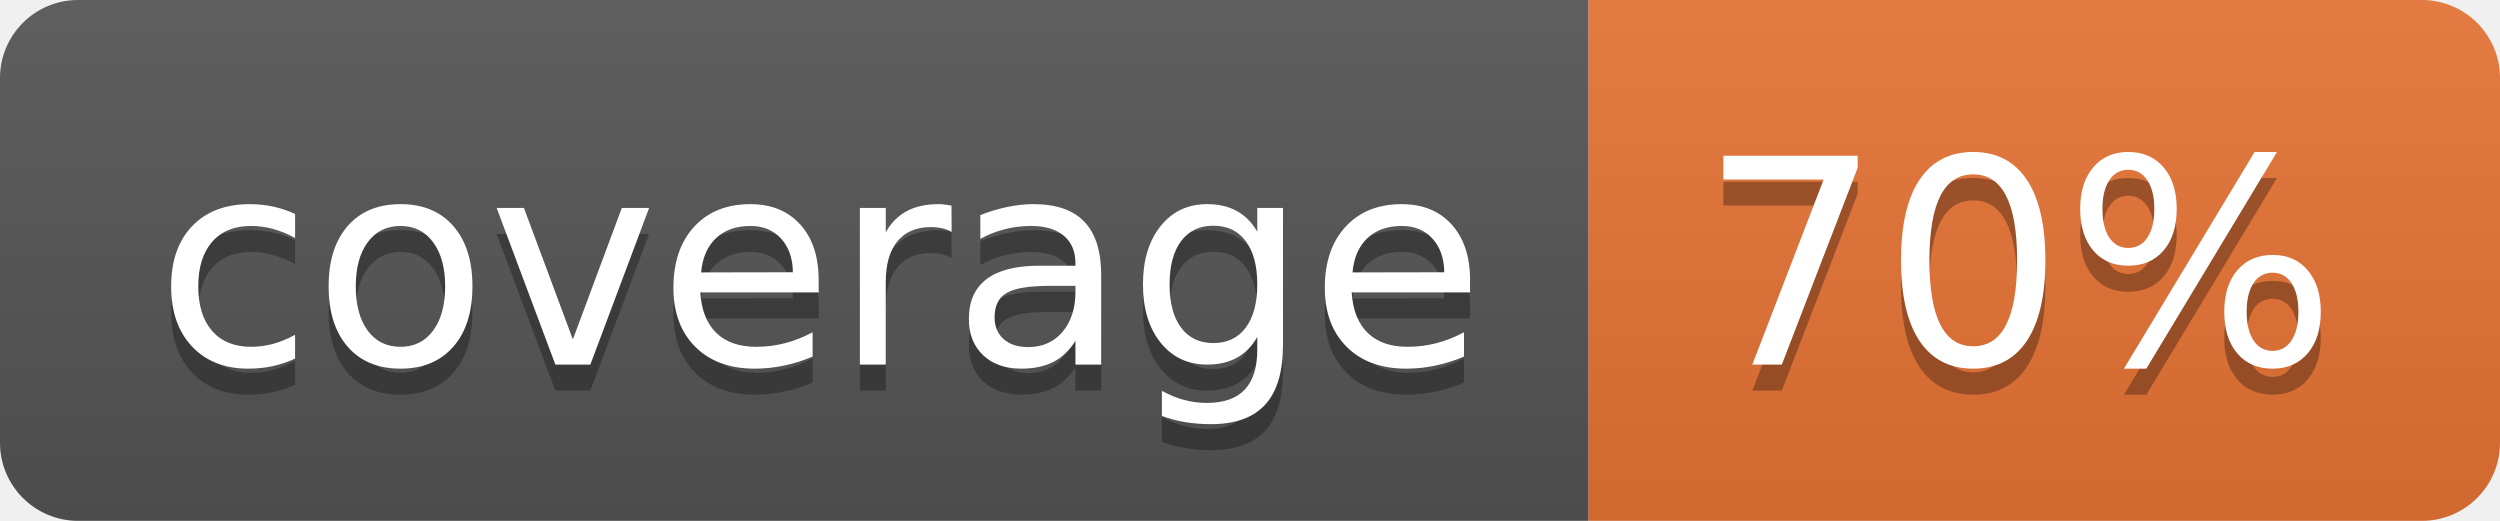
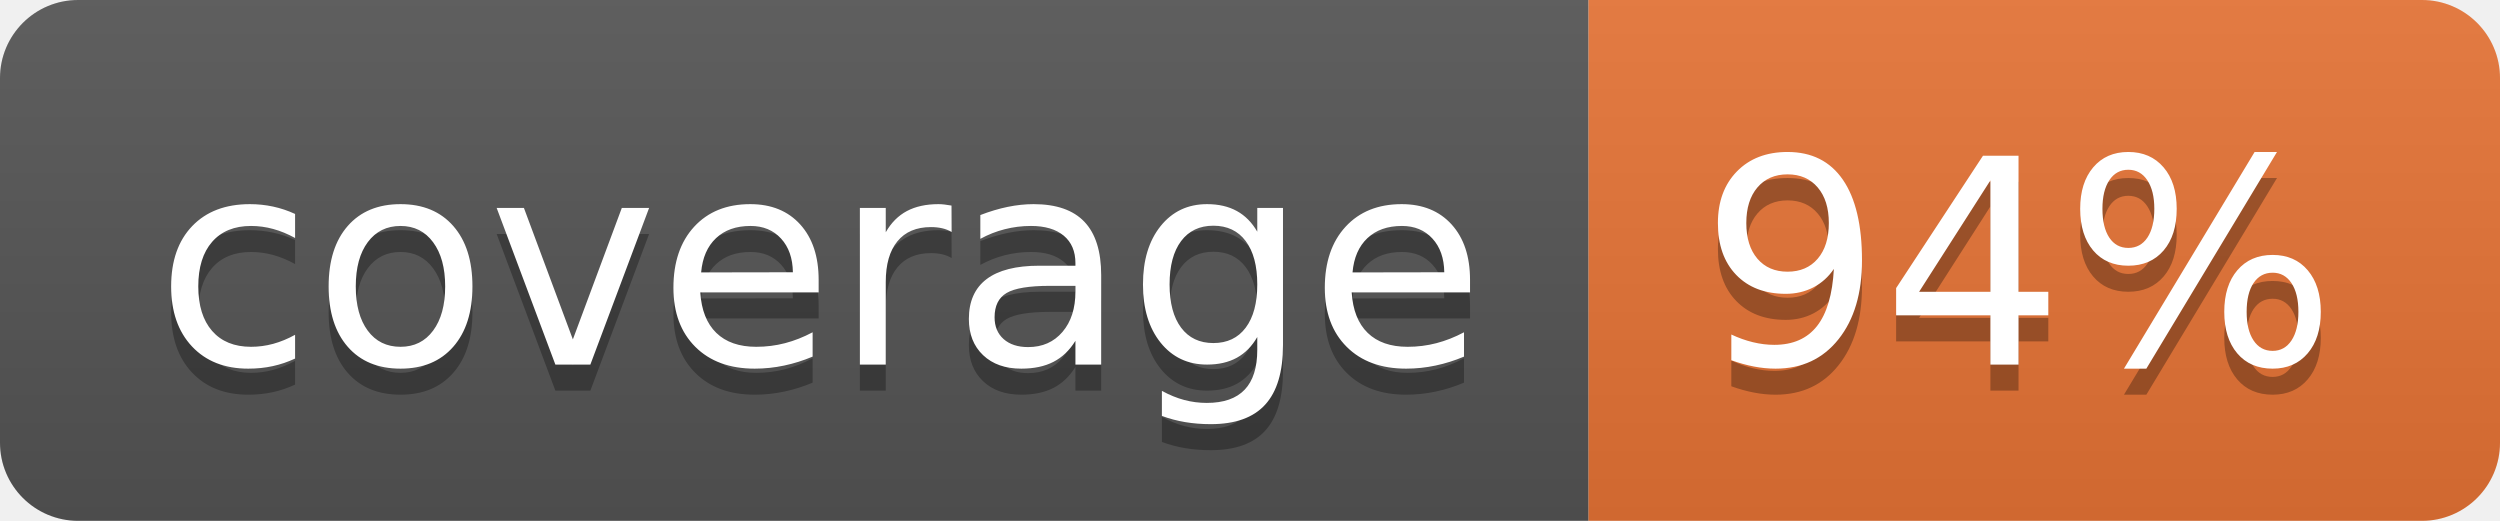
<svg xmlns="http://www.w3.org/2000/svg" width="96" height="20">
  <linearGradient id="b" x2="0" y2="100%">
    <stop offset="0" stop-color="#bbb" stop-opacity=".1" />
    <stop offset="1" stop-opacity=".1" />
  </linearGradient>
  <clipPath id="a">
    <rect width="96" height="20" rx="3" fill="#fff" />
  </clipPath>
  <g clip-path="url(#a)">
    <path fill="#555" d="M0 0h61v20H0z" />
    <path fill="#E87435" d="M61 0h35v20H61z" />
    <path fill="url(#b)" d="M0 0h96v20H0z" />
  </g>
  <g fill="#fff" text-anchor="middle" font-family="DejaVu Sans,Verdana,Geneva,sans-serif" font-size="110">
    <text x="315" y="150" fill="#010101" fill-opacity=".3" transform="scale(.1)" textLength="510">coverage</text>
    <text x="315" y="140" transform="scale(.1)" textLength="510">coverage</text>
-     <text x="775" y="150" fill="#010101" fill-opacity=".3" transform="scale(.1)" textLength="250">70%</text>
-     <text x="775" y="140" transform="scale(.1)" textLength="250">70%</text>
+     <text x="775" y="150" fill="#010101" fill-opacity=".3" transform="scale(.1)" textLength="250">94%</text>
+     <text x="775" y="140" transform="scale(.1)" textLength="250">94%</text>
  </g>
</svg>
